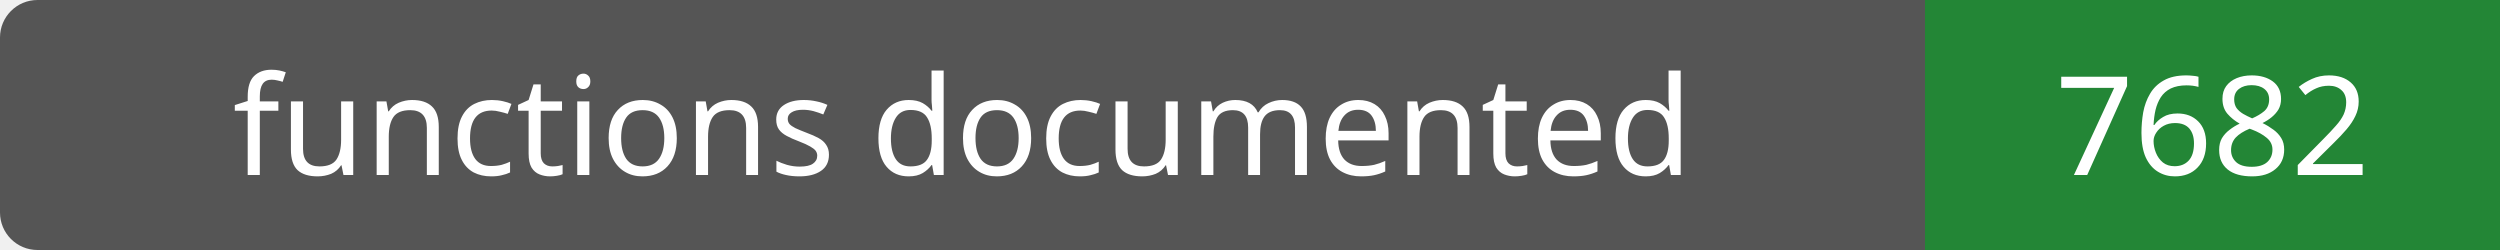
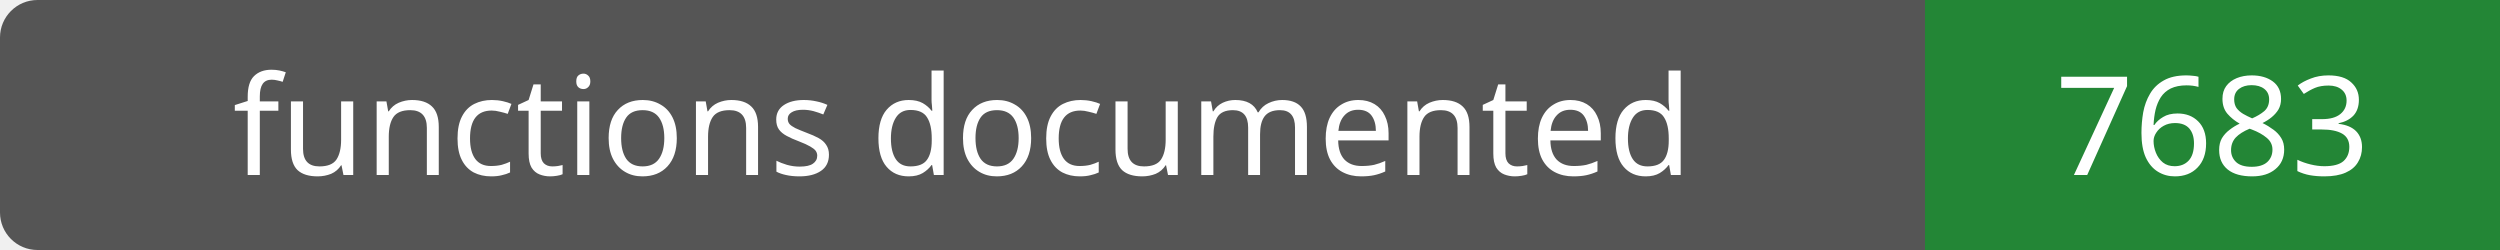
- <svg xmlns="http://www.w3.org/2000/svg" width="200" height="20" role="img" aria-label="functions documented: 7682">
+ <svg xmlns="http://www.w3.org/2000/svg" width="200" height="20" role="img" aria-label="functions documented: 7683">
  <rect width="200" height="20" rx="3" fill="#555" />
  <path fill="#238636" d="M154 0h46v20H154z" />
  <g fill="#fff" text-anchor="middle" font-family="Verdana,sans-serif" font-size="11">
    <text x="77.0" y="14">functions documented</text>
-     <text x="177.0" y="14">7682</text>
+     <text x="177.0" y="14">7683</text>
  </g>
</svg>
